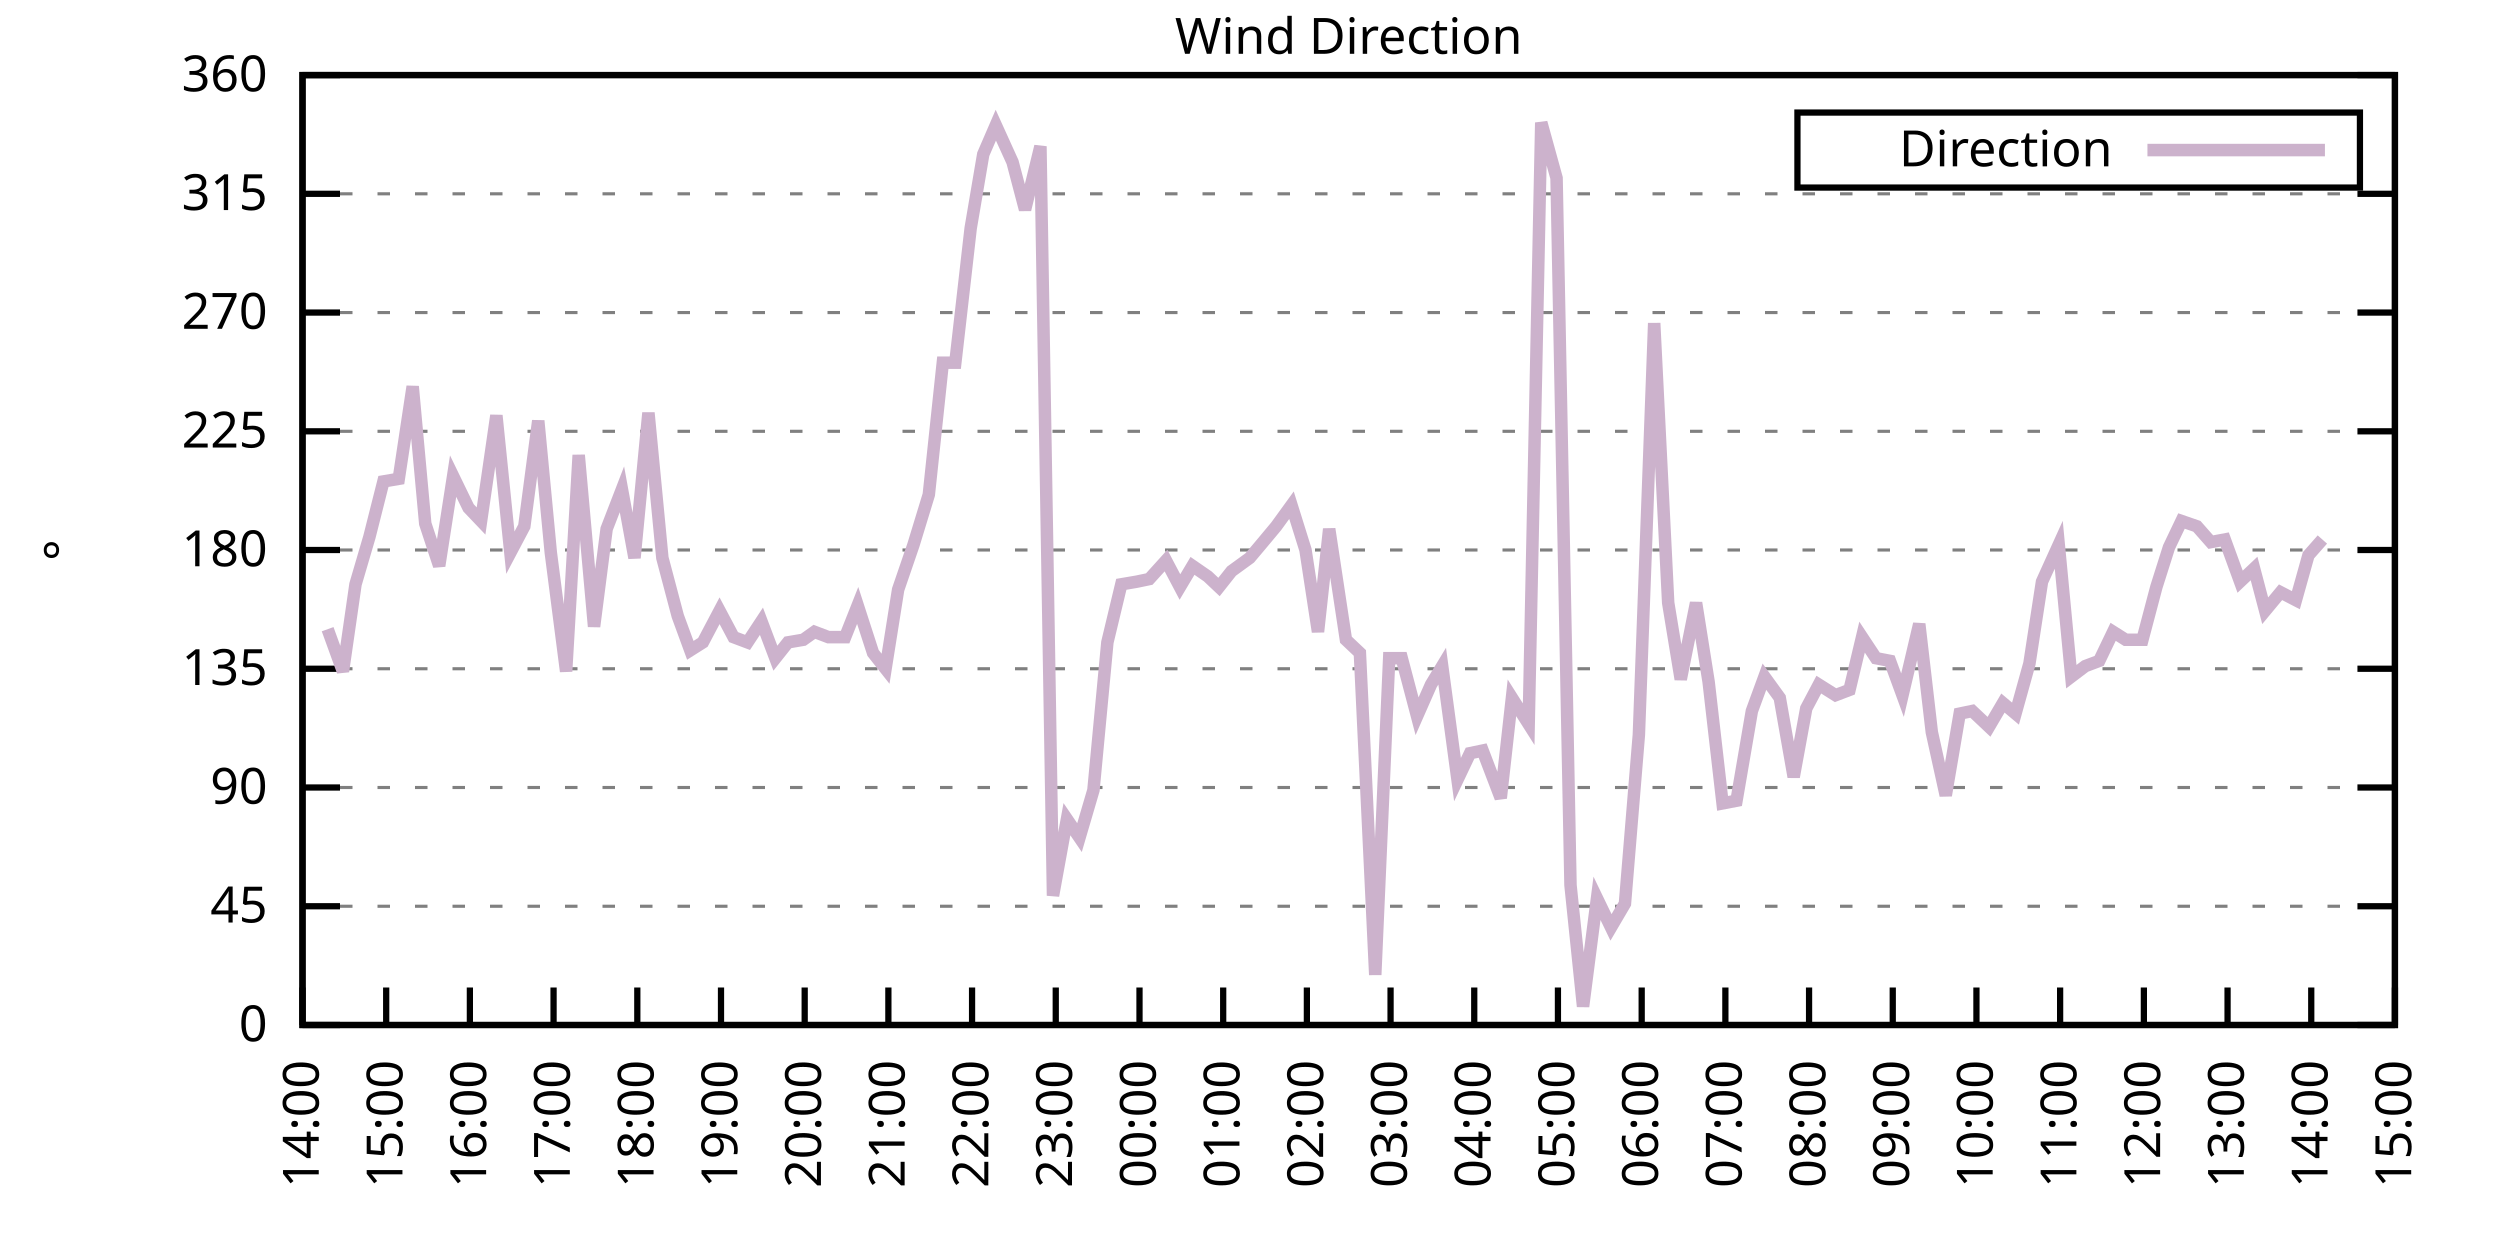
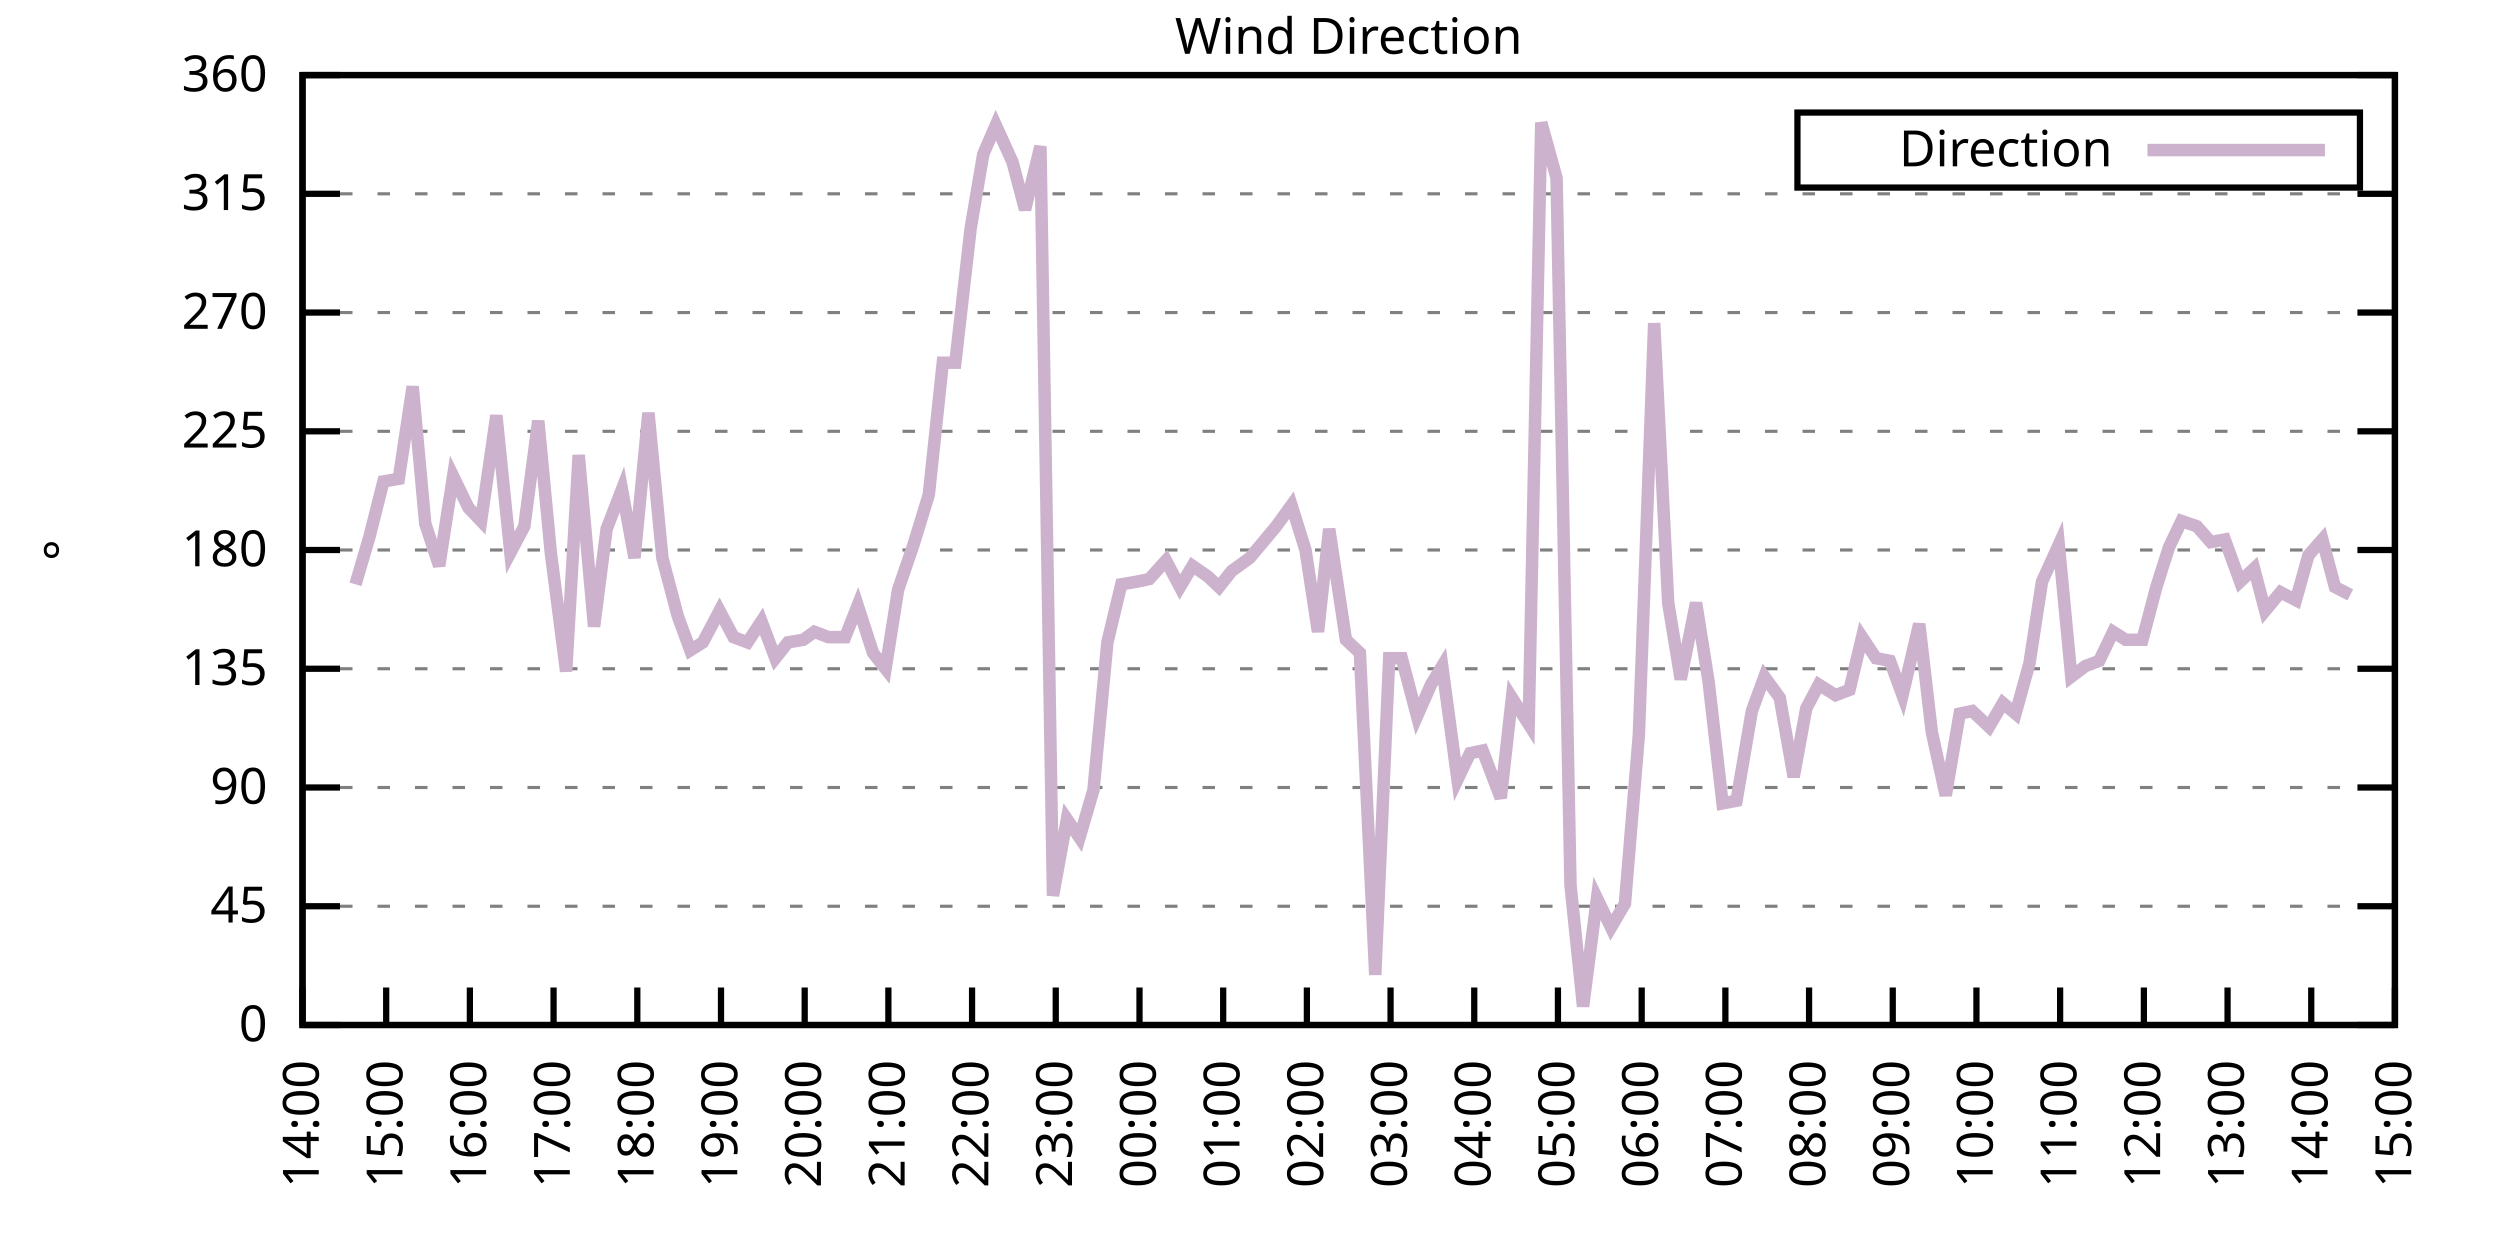
<svg xmlns="http://www.w3.org/2000/svg" xmlns:xlink="http://www.w3.org/1999/xlink" width="400" height="200" viewBox="0 0 400 200">
  <g id="gnuplot_canvas">
    <rect x="0" y="0" width="400" height="200" fill="none" />
    <defs>
      <circle id="gpDot" r="0.5" stroke-width="0.5" stroke="currentColor" />
      <path id="gpPt0" stroke-width="0.333" stroke="currentColor" d="M-1,0 h2 M0,-1 v2" />
      <path id="gpPt1" stroke-width="0.333" stroke="currentColor" d="M-1,-1 L1,1 M1,-1 L-1,1" />
      <path id="gpPt2" stroke-width="0.333" stroke="currentColor" d="M-1,0 L1,0 M0,-1 L0,1 M-1,-1 L1,1 M-1,1 L1,-1" />
      <rect id="gpPt3" stroke-width="0.333" stroke="currentColor" x="-1" y="-1" width="2" height="2" />
      <rect id="gpPt4" stroke-width="0.333" stroke="currentColor" fill="currentColor" x="-1" y="-1" width="2" height="2" />
      <circle id="gpPt5" stroke-width="0.333" stroke="currentColor" cx="0" cy="0" r="1" />
      <use xlink:href="#gpPt5" id="gpPt6" fill="currentColor" stroke="none" />
      <path id="gpPt7" stroke-width="0.333" stroke="currentColor" d="M0,-1.33 L-1.33,0.67 L1.33,0.67 z" />
      <use xlink:href="#gpPt7" id="gpPt8" fill="currentColor" stroke="none" />
      <use xlink:href="#gpPt7" id="gpPt9" stroke="currentColor" transform="rotate(180)" />
      <use xlink:href="#gpPt9" id="gpPt10" fill="currentColor" stroke="none" />
      <use xlink:href="#gpPt3" id="gpPt11" stroke="currentColor" transform="rotate(45)" />
      <use xlink:href="#gpPt11" id="gpPt12" fill="currentColor" stroke="none" />
      <path id="gpPt13" stroke-width="0.333" stroke="currentColor" d="M0,1.330 L1.265,0.411 L0.782,-1.067 L-0.782,-1.076 L-1.265,0.411 z" />
      <use xlink:href="#gpPt13" id="gpPt14" fill="currentColor" stroke="none" />
      <filter id="textbox" filterUnits="objectBoundingBox" x="0" y="0" height="1" width="1">
        <feFlood flood-color="white" flood-opacity="1" result="bgnd" />
        <feComposite in="SourceGraphic" in2="bgnd" operator="atop" />
      </filter>
      <filter id="greybox" filterUnits="objectBoundingBox" x="0" y="0" height="1" width="1">
        <feFlood flood-color="lightgrey" flood-opacity="1" result="grey" />
        <feComposite in="SourceGraphic" in2="grey" operator="atop" />
      </filter>
    </defs>
    <g fill="none" color="white" stroke="currentColor" stroke-width="1.00" stroke-linecap="butt" stroke-linejoin="miter">
</g>
    <g fill="none" color="black" stroke="currentColor" stroke-width="1.00" stroke-linecap="butt" stroke-linejoin="miter">
      <g stroke="none" shape-rendering="crispEdges">
        <polygon fill="rgb(255, 255, 255)" points="48.40,164.00 383.18,164.00 383.18,12.02 48.40,12.02 " />
      </g>
    </g>
    <g fill="none" color="black" stroke="currentColor" stroke-width="1.00" stroke-linecap="butt" stroke-linejoin="miter">
</g>
    <g fill="none" color="black" stroke="black" stroke-width="0.50" stroke-linecap="butt" stroke-linejoin="miter">
</g>
    <g fill="none" color="gray" stroke="currentColor" stroke-width="0.50" stroke-linecap="butt" stroke-linejoin="miter">
      <path stroke="gray" stroke-dasharray="2,4" class="gridline" d="M48.40,164.00 L383.19,164.00  " />
    </g>
    <g fill="none" color="gray" stroke="gray" stroke-width="1.00" stroke-linecap="butt" stroke-linejoin="miter">
</g>
    <g fill="none" color="black" stroke="currentColor" stroke-width="1.00" stroke-linecap="butt" stroke-linejoin="miter">
      <path stroke="black" d="M48.40,164.00 L54.40,164.00 M383.19,164.00 L377.19,164.00  " />
      <g transform="translate(42.80,166.60)" stroke="none" fill="black" font-family="Sans" font-size="8.00" text-anchor="end">
        <text>
          <tspan font-family="Sans"> 0</tspan>
        </text>
      </g>
    </g>
    <g fill="none" color="black" stroke="currentColor" stroke-width="1.00" stroke-linecap="butt" stroke-linejoin="miter">
</g>
    <g fill="none" color="black" stroke="black" stroke-width="0.50" stroke-linecap="butt" stroke-linejoin="miter">
</g>
    <g fill="none" color="gray" stroke="currentColor" stroke-width="0.50" stroke-linecap="butt" stroke-linejoin="miter">
      <path stroke="gray" stroke-dasharray="2,4" class="gridline" d="M48.40,145.00 L383.19,145.00  " />
    </g>
    <g fill="none" color="gray" stroke="gray" stroke-width="1.00" stroke-linecap="butt" stroke-linejoin="miter">
</g>
    <g fill="none" color="black" stroke="currentColor" stroke-width="1.00" stroke-linecap="butt" stroke-linejoin="miter">
      <path stroke="black" d="M48.40,145.00 L54.40,145.00 M383.19,145.00 L377.19,145.00  " />
      <g transform="translate(42.80,147.60)" stroke="none" fill="black" font-family="Sans" font-size="8.00" text-anchor="end">
        <text>
          <tspan font-family="Sans"> 45</tspan>
        </text>
      </g>
    </g>
    <g fill="none" color="black" stroke="currentColor" stroke-width="1.00" stroke-linecap="butt" stroke-linejoin="miter">
</g>
    <g fill="none" color="black" stroke="black" stroke-width="0.50" stroke-linecap="butt" stroke-linejoin="miter">
</g>
    <g fill="none" color="gray" stroke="currentColor" stroke-width="0.50" stroke-linecap="butt" stroke-linejoin="miter">
      <path stroke="gray" stroke-dasharray="2,4" class="gridline" d="M48.40,126.00 L383.19,126.00  " />
    </g>
    <g fill="none" color="gray" stroke="gray" stroke-width="1.00" stroke-linecap="butt" stroke-linejoin="miter">
</g>
    <g fill="none" color="black" stroke="currentColor" stroke-width="1.00" stroke-linecap="butt" stroke-linejoin="miter">
      <path stroke="black" d="M48.40,126.00 L54.40,126.00 M383.19,126.00 L377.19,126.00  " />
      <g transform="translate(42.80,128.60)" stroke="none" fill="black" font-family="Sans" font-size="8.00" text-anchor="end">
        <text>
          <tspan font-family="Sans"> 90</tspan>
        </text>
      </g>
    </g>
    <g fill="none" color="black" stroke="currentColor" stroke-width="1.00" stroke-linecap="butt" stroke-linejoin="miter">
</g>
    <g fill="none" color="black" stroke="black" stroke-width="0.50" stroke-linecap="butt" stroke-linejoin="miter">
</g>
    <g fill="none" color="gray" stroke="currentColor" stroke-width="0.50" stroke-linecap="butt" stroke-linejoin="miter">
      <path stroke="gray" stroke-dasharray="2,4" class="gridline" d="M48.40,107.00 L383.19,107.00  " />
    </g>
    <g fill="none" color="gray" stroke="gray" stroke-width="1.00" stroke-linecap="butt" stroke-linejoin="miter">
</g>
    <g fill="none" color="black" stroke="currentColor" stroke-width="1.00" stroke-linecap="butt" stroke-linejoin="miter">
      <path stroke="black" d="M48.40,107.00 L54.40,107.00 M383.19,107.00 L377.19,107.00  " />
      <g transform="translate(42.80,109.60)" stroke="none" fill="black" font-family="Sans" font-size="8.00" text-anchor="end">
        <text>
          <tspan font-family="Sans"> 135</tspan>
        </text>
      </g>
    </g>
    <g fill="none" color="black" stroke="currentColor" stroke-width="1.00" stroke-linecap="butt" stroke-linejoin="miter">
</g>
    <g fill="none" color="black" stroke="black" stroke-width="0.50" stroke-linecap="butt" stroke-linejoin="miter">
</g>
    <g fill="none" color="gray" stroke="currentColor" stroke-width="0.50" stroke-linecap="butt" stroke-linejoin="miter">
      <path stroke="gray" stroke-dasharray="2,4" class="gridline" d="M48.40,88.00 L383.19,88.00  " />
    </g>
    <g fill="none" color="gray" stroke="gray" stroke-width="1.00" stroke-linecap="butt" stroke-linejoin="miter">
</g>
    <g fill="none" color="black" stroke="currentColor" stroke-width="1.00" stroke-linecap="butt" stroke-linejoin="miter">
      <path stroke="black" d="M48.40,88.00 L54.40,88.00 M383.19,88.00 L377.19,88.00  " />
      <g transform="translate(42.80,90.60)" stroke="none" fill="black" font-family="Sans" font-size="8.00" text-anchor="end">
        <text>
          <tspan font-family="Sans"> 180</tspan>
        </text>
      </g>
    </g>
    <g fill="none" color="black" stroke="currentColor" stroke-width="1.00" stroke-linecap="butt" stroke-linejoin="miter">
</g>
    <g fill="none" color="black" stroke="black" stroke-width="0.50" stroke-linecap="butt" stroke-linejoin="miter">
</g>
    <g fill="none" color="gray" stroke="currentColor" stroke-width="0.50" stroke-linecap="butt" stroke-linejoin="miter">
      <path stroke="gray" stroke-dasharray="2,4" class="gridline" d="M48.40,69.01 L383.19,69.01  " />
    </g>
    <g fill="none" color="gray" stroke="gray" stroke-width="1.00" stroke-linecap="butt" stroke-linejoin="miter">
</g>
    <g fill="none" color="black" stroke="currentColor" stroke-width="1.00" stroke-linecap="butt" stroke-linejoin="miter">
      <path stroke="black" d="M48.40,69.01 L54.40,69.01 M383.19,69.01 L377.19,69.01  " />
      <g transform="translate(42.80,71.61)" stroke="none" fill="black" font-family="Sans" font-size="8.00" text-anchor="end">
        <text>
          <tspan font-family="Sans"> 225</tspan>
        </text>
      </g>
    </g>
    <g fill="none" color="black" stroke="currentColor" stroke-width="1.00" stroke-linecap="butt" stroke-linejoin="miter">
</g>
    <g fill="none" color="black" stroke="black" stroke-width="0.50" stroke-linecap="butt" stroke-linejoin="miter">
</g>
    <g fill="none" color="gray" stroke="currentColor" stroke-width="0.50" stroke-linecap="butt" stroke-linejoin="miter">
      <path stroke="gray" stroke-dasharray="2,4" class="gridline" d="M48.40,50.01 L383.19,50.01  " />
    </g>
    <g fill="none" color="gray" stroke="gray" stroke-width="1.00" stroke-linecap="butt" stroke-linejoin="miter">
</g>
    <g fill="none" color="black" stroke="currentColor" stroke-width="1.00" stroke-linecap="butt" stroke-linejoin="miter">
      <path stroke="black" d="M48.40,50.01 L54.40,50.01 M383.19,50.01 L377.19,50.01  " />
      <g transform="translate(42.80,52.61)" stroke="none" fill="black" font-family="Sans" font-size="8.00" text-anchor="end">
        <text>
          <tspan font-family="Sans"> 270</tspan>
        </text>
      </g>
    </g>
    <g fill="none" color="black" stroke="currentColor" stroke-width="1.00" stroke-linecap="butt" stroke-linejoin="miter">
</g>
    <g fill="none" color="black" stroke="black" stroke-width="0.50" stroke-linecap="butt" stroke-linejoin="miter">
</g>
    <g fill="none" color="gray" stroke="currentColor" stroke-width="0.50" stroke-linecap="butt" stroke-linejoin="miter">
      <path stroke="gray" stroke-dasharray="2,4" class="gridline" d="M48.40,31.01 L383.19,31.01  " />
    </g>
    <g fill="none" color="gray" stroke="gray" stroke-width="1.00" stroke-linecap="butt" stroke-linejoin="miter">
</g>
    <g fill="none" color="black" stroke="currentColor" stroke-width="1.00" stroke-linecap="butt" stroke-linejoin="miter">
      <path stroke="black" d="M48.40,31.01 L54.40,31.01 M383.19,31.01 L377.19,31.01  " />
      <g transform="translate(42.80,33.61)" stroke="none" fill="black" font-family="Sans" font-size="8.00" text-anchor="end">
        <text>
          <tspan font-family="Sans"> 315</tspan>
        </text>
      </g>
    </g>
    <g fill="none" color="black" stroke="currentColor" stroke-width="1.00" stroke-linecap="butt" stroke-linejoin="miter">
</g>
    <g fill="none" color="black" stroke="black" stroke-width="0.50" stroke-linecap="butt" stroke-linejoin="miter">
</g>
    <g fill="none" color="gray" stroke="currentColor" stroke-width="0.50" stroke-linecap="butt" stroke-linejoin="miter">
      <path stroke="gray" stroke-dasharray="2,4" class="gridline" d="M48.40,12.01 L383.19,12.01  " />
    </g>
    <g fill="none" color="gray" stroke="gray" stroke-width="1.00" stroke-linecap="butt" stroke-linejoin="miter">
</g>
    <g fill="none" color="black" stroke="currentColor" stroke-width="1.00" stroke-linecap="butt" stroke-linejoin="miter">
      <path stroke="black" d="M48.40,12.01 L54.40,12.01 M383.19,12.01 L377.19,12.01  " />
      <g transform="translate(42.80,14.61)" stroke="none" fill="black" font-family="Sans" font-size="8.00" text-anchor="end">
        <text>
          <tspan font-family="Sans"> 360</tspan>
        </text>
      </g>
    </g>
    <g fill="none" color="black" stroke="currentColor" stroke-width="1.00" stroke-linecap="butt" stroke-linejoin="miter">
      <path stroke="black" d="M48.40,164.00 L48.40,158.00  " />
      <g transform="translate(51.00,169.60) rotate(270.00)" stroke="none" fill="black" font-family="Sans" font-size="8.00" text-anchor="end">
        <text>
          <tspan font-family="Sans">14:00</tspan>
        </text>
      </g>
    </g>
    <g fill="none" color="black" stroke="currentColor" stroke-width="1.00" stroke-linecap="butt" stroke-linejoin="miter">
      <path stroke="black" d="M61.79,164.00 L61.79,158.00  " />
      <g transform="translate(64.39,169.60) rotate(270.00)" stroke="none" fill="black" font-family="Sans" font-size="8.00" text-anchor="end">
        <text>
          <tspan font-family="Sans">15:00</tspan>
        </text>
      </g>
    </g>
    <g fill="none" color="black" stroke="currentColor" stroke-width="1.00" stroke-linecap="butt" stroke-linejoin="miter">
      <path stroke="black" d="M75.18,164.00 L75.18,158.00  " />
      <g transform="translate(77.78,169.60) rotate(270.00)" stroke="none" fill="black" font-family="Sans" font-size="8.00" text-anchor="end">
        <text>
          <tspan font-family="Sans">16:00</tspan>
        </text>
      </g>
    </g>
    <g fill="none" color="black" stroke="currentColor" stroke-width="1.00" stroke-linecap="butt" stroke-linejoin="miter">
      <path stroke="black" d="M88.57,164.00 L88.57,158.00  " />
      <g transform="translate(91.17,169.60) rotate(270.00)" stroke="none" fill="black" font-family="Sans" font-size="8.00" text-anchor="end">
        <text>
          <tspan font-family="Sans">17:00</tspan>
        </text>
      </g>
    </g>
    <g fill="none" color="black" stroke="currentColor" stroke-width="1.00" stroke-linecap="butt" stroke-linejoin="miter">
      <path stroke="black" d="M101.97,164.00 L101.97,158.00  " />
      <g transform="translate(104.57,169.60) rotate(270.00)" stroke="none" fill="black" font-family="Sans" font-size="8.00" text-anchor="end">
        <text>
          <tspan font-family="Sans">18:00</tspan>
        </text>
      </g>
    </g>
    <g fill="none" color="black" stroke="currentColor" stroke-width="1.00" stroke-linecap="butt" stroke-linejoin="miter">
      <path stroke="black" d="M115.36,164.00 L115.36,158.00  " />
      <g transform="translate(117.96,169.60) rotate(270.00)" stroke="none" fill="black" font-family="Sans" font-size="8.00" text-anchor="end">
        <text>
          <tspan font-family="Sans">19:00</tspan>
        </text>
      </g>
    </g>
    <g fill="none" color="black" stroke="currentColor" stroke-width="1.00" stroke-linecap="butt" stroke-linejoin="miter">
      <path stroke="black" d="M128.75,164.00 L128.75,158.00  " />
      <g transform="translate(131.35,169.60) rotate(270.00)" stroke="none" fill="black" font-family="Sans" font-size="8.00" text-anchor="end">
        <text>
          <tspan font-family="Sans">20:00</tspan>
        </text>
      </g>
    </g>
    <g fill="none" color="black" stroke="currentColor" stroke-width="1.00" stroke-linecap="butt" stroke-linejoin="miter">
      <path stroke="black" d="M142.14,164.00 L142.14,158.00  " />
      <g transform="translate(144.74,169.60) rotate(270.00)" stroke="none" fill="black" font-family="Sans" font-size="8.00" text-anchor="end">
        <text>
          <tspan font-family="Sans">21:00</tspan>
        </text>
      </g>
    </g>
    <g fill="none" color="black" stroke="currentColor" stroke-width="1.00" stroke-linecap="butt" stroke-linejoin="miter">
      <path stroke="black" d="M155.53,164.00 L155.53,158.00  " />
      <g transform="translate(158.13,169.60) rotate(270.00)" stroke="none" fill="black" font-family="Sans" font-size="8.00" text-anchor="end">
        <text>
          <tspan font-family="Sans">22:00</tspan>
        </text>
      </g>
    </g>
    <g fill="none" color="black" stroke="currentColor" stroke-width="1.00" stroke-linecap="butt" stroke-linejoin="miter">
      <path stroke="black" d="M168.92,164.00 L168.92,158.00  " />
      <g transform="translate(171.52,169.60) rotate(270.00)" stroke="none" fill="black" font-family="Sans" font-size="8.00" text-anchor="end">
        <text>
          <tspan font-family="Sans">23:00</tspan>
        </text>
      </g>
    </g>
    <g fill="none" color="black" stroke="currentColor" stroke-width="1.00" stroke-linecap="butt" stroke-linejoin="miter">
      <path stroke="black" d="M182.32,164.00 L182.32,158.00  " />
      <g transform="translate(184.92,169.60) rotate(270.00)" stroke="none" fill="black" font-family="Sans" font-size="8.00" text-anchor="end">
        <text>
          <tspan font-family="Sans">00:00</tspan>
        </text>
      </g>
    </g>
    <g fill="none" color="black" stroke="currentColor" stroke-width="1.00" stroke-linecap="butt" stroke-linejoin="miter">
      <path stroke="black" d="M195.71,164.00 L195.71,158.00  " />
      <g transform="translate(198.31,169.60) rotate(270.00)" stroke="none" fill="black" font-family="Sans" font-size="8.00" text-anchor="end">
        <text>
          <tspan font-family="Sans">01:00</tspan>
        </text>
      </g>
    </g>
    <g fill="none" color="black" stroke="currentColor" stroke-width="1.00" stroke-linecap="butt" stroke-linejoin="miter">
      <path stroke="black" d="M209.10,164.00 L209.10,158.00  " />
      <g transform="translate(211.70,169.60) rotate(270.00)" stroke="none" fill="black" font-family="Sans" font-size="8.00" text-anchor="end">
        <text>
          <tspan font-family="Sans">02:00</tspan>
        </text>
      </g>
    </g>
    <g fill="none" color="black" stroke="currentColor" stroke-width="1.00" stroke-linecap="butt" stroke-linejoin="miter">
      <path stroke="black" d="M222.49,164.00 L222.49,158.00  " />
      <g transform="translate(225.09,169.60) rotate(270.00)" stroke="none" fill="black" font-family="Sans" font-size="8.00" text-anchor="end">
        <text>
          <tspan font-family="Sans">03:00</tspan>
        </text>
      </g>
    </g>
    <g fill="none" color="black" stroke="currentColor" stroke-width="1.00" stroke-linecap="butt" stroke-linejoin="miter">
      <path stroke="black" d="M235.88,164.00 L235.88,158.00  " />
      <g transform="translate(238.48,169.60) rotate(270.00)" stroke="none" fill="black" font-family="Sans" font-size="8.00" text-anchor="end">
        <text>
          <tspan font-family="Sans">04:00</tspan>
        </text>
      </g>
    </g>
    <g fill="none" color="black" stroke="currentColor" stroke-width="1.00" stroke-linecap="butt" stroke-linejoin="miter">
      <path stroke="black" d="M249.27,164.00 L249.27,158.00  " />
      <g transform="translate(251.87,169.60) rotate(270.00)" stroke="none" fill="black" font-family="Sans" font-size="8.00" text-anchor="end">
        <text>
          <tspan font-family="Sans">05:00</tspan>
        </text>
      </g>
    </g>
    <g fill="none" color="black" stroke="currentColor" stroke-width="1.00" stroke-linecap="butt" stroke-linejoin="miter">
      <path stroke="black" d="M262.67,164.00 L262.67,158.00  " />
      <g transform="translate(265.27,169.60) rotate(270.00)" stroke="none" fill="black" font-family="Sans" font-size="8.00" text-anchor="end">
        <text>
          <tspan font-family="Sans">06:00</tspan>
        </text>
      </g>
    </g>
    <g fill="none" color="black" stroke="currentColor" stroke-width="1.00" stroke-linecap="butt" stroke-linejoin="miter">
      <path stroke="black" d="M276.06,164.00 L276.06,158.00  " />
      <g transform="translate(278.66,169.60) rotate(270.00)" stroke="none" fill="black" font-family="Sans" font-size="8.00" text-anchor="end">
        <text>
          <tspan font-family="Sans">07:00</tspan>
        </text>
      </g>
    </g>
    <g fill="none" color="black" stroke="currentColor" stroke-width="1.00" stroke-linecap="butt" stroke-linejoin="miter">
      <path stroke="black" d="M289.45,164.00 L289.45,158.00  " />
      <g transform="translate(292.05,169.60) rotate(270.00)" stroke="none" fill="black" font-family="Sans" font-size="8.00" text-anchor="end">
        <text>
          <tspan font-family="Sans">08:00</tspan>
        </text>
      </g>
    </g>
    <g fill="none" color="black" stroke="currentColor" stroke-width="1.00" stroke-linecap="butt" stroke-linejoin="miter">
      <path stroke="black" d="M302.84,164.00 L302.84,158.00  " />
      <g transform="translate(305.44,169.60) rotate(270.00)" stroke="none" fill="black" font-family="Sans" font-size="8.00" text-anchor="end">
        <text>
          <tspan font-family="Sans">09:00</tspan>
        </text>
      </g>
    </g>
    <g fill="none" color="black" stroke="currentColor" stroke-width="1.00" stroke-linecap="butt" stroke-linejoin="miter">
      <path stroke="black" d="M316.23,164.00 L316.23,158.00  " />
      <g transform="translate(318.83,169.60) rotate(270.00)" stroke="none" fill="black" font-family="Sans" font-size="8.00" text-anchor="end">
        <text>
          <tspan font-family="Sans">10:00</tspan>
        </text>
      </g>
    </g>
    <g fill="none" color="black" stroke="currentColor" stroke-width="1.00" stroke-linecap="butt" stroke-linejoin="miter">
      <path stroke="black" d="M329.62,164.00 L329.62,158.00  " />
      <g transform="translate(332.22,169.60) rotate(270.00)" stroke="none" fill="black" font-family="Sans" font-size="8.00" text-anchor="end">
        <text>
          <tspan font-family="Sans">11:00</tspan>
        </text>
      </g>
    </g>
    <g fill="none" color="black" stroke="currentColor" stroke-width="1.00" stroke-linecap="butt" stroke-linejoin="miter">
      <path stroke="black" d="M343.02,164.00 L343.02,158.00  " />
      <g transform="translate(345.62,169.60) rotate(270.00)" stroke="none" fill="black" font-family="Sans" font-size="8.00" text-anchor="end">
        <text>
          <tspan font-family="Sans">12:00</tspan>
        </text>
      </g>
    </g>
    <g fill="none" color="black" stroke="currentColor" stroke-width="1.00" stroke-linecap="butt" stroke-linejoin="miter">
      <path stroke="black" d="M356.41,164.00 L356.41,158.00  " />
      <g transform="translate(359.01,169.60) rotate(270.00)" stroke="none" fill="black" font-family="Sans" font-size="8.00" text-anchor="end">
        <text>
          <tspan font-family="Sans">13:00</tspan>
        </text>
      </g>
    </g>
    <g fill="none" color="black" stroke="currentColor" stroke-width="1.00" stroke-linecap="butt" stroke-linejoin="miter">
      <path stroke="black" d="M369.80,164.00 L369.80,158.00  " />
      <g transform="translate(372.40,169.60) rotate(270.00)" stroke="none" fill="black" font-family="Sans" font-size="8.00" text-anchor="end">
        <text>
          <tspan font-family="Sans">14:00</tspan>
        </text>
      </g>
    </g>
    <g fill="none" color="black" stroke="currentColor" stroke-width="1.00" stroke-linecap="butt" stroke-linejoin="miter">
      <path stroke="black" d="M383.19,164.00 L383.19,158.00  " />
      <g transform="translate(385.79,169.60) rotate(270.00)" stroke="none" fill="black" font-family="Sans" font-size="8.00" text-anchor="end">
        <text>
          <tspan font-family="Sans">15:00</tspan>
        </text>
      </g>
    </g>
    <g fill="none" color="black" stroke="currentColor" stroke-width="1.00" stroke-linecap="butt" stroke-linejoin="miter">
</g>
    <g fill="none" color="black" stroke="currentColor" stroke-width="1.00" stroke-linecap="butt" stroke-linejoin="miter">
      <path stroke="black" d="M48.40,12.01 L48.40,164.00 L383.19,164.00 L383.19,12.01 L48.40,12.01 Z  " />
    </g>
    <g fill="none" color="black" stroke="currentColor" stroke-width="1.00" stroke-linecap="butt" stroke-linejoin="miter">
</g>
    <g fill="none" color="black" stroke="currentColor" stroke-width="1.00" stroke-linecap="butt" stroke-linejoin="miter">
      <path stroke="black" d="M287.59,30.01 L287.59,18.01 L377.59,18.01 L377.59,30.01 L287.59,30.01 Z  " />
    </g>
    <g id="Wind_direction_plot_1">
      <g fill="none" color="white" stroke="black" stroke-width="2.00" stroke-linecap="butt" stroke-linejoin="miter">
</g>
      <g fill="none" color="black" stroke="currentColor" stroke-width="2.00" stroke-linecap="butt" stroke-linejoin="miter">
        <g transform="translate(337.99,26.61)" stroke="none" fill="black" font-family="Sans" font-size="8.00" text-anchor="end">
          <text>
            <tspan font-family="Sans">Direction</tspan>
          </text>
        </g>
      </g>
      <g fill="none" color="black" stroke="currentColor" stroke-width="2.00" stroke-linecap="butt" stroke-linejoin="miter">
-         <path stroke="rgb(204, 178, 204)" d="M343.59,24.01 L371.99,24.01 M52.42,100.67 L54.87,107.43 L56.88,93.49 L59.11,85.89 L61.35,77.03 L63.80,76.61   L66.03,61.83 L68.04,83.78 L70.27,90.54 L72.50,76.18 L74.96,81.25 L76.97,83.36 L79.42,66.47 L81.66,88.43   L83.89,84.21 L86.12,67.32 L88.13,88.43 L90.58,107.43 L92.59,72.81 L95.05,100.25 L97.06,84.63 L99.51,78.29   L101.52,89.27 L103.75,66.05 L105.98,89.27 L108.44,98.56 L110.45,104.05 L112.46,102.78 L115.13,97.72 L117.37,101.94   L119.60,102.78 L121.83,99.40 L124.06,105.31 L126.07,102.78 L128.53,102.36 L130.31,101.09 L132.54,101.94 L135.22,101.94   L137.23,96.87 L139.69,104.47 L141.69,107.00 L143.70,94.34 L146.16,87.16 L148.61,79.14 L150.85,58.03 L152.85,58.03   L155.31,36.50 L157.32,24.68 L159.33,20.03 L162.01,25.94 L164.01,33.54 L166.47,23.41 L168.48,143.31 L170.71,131.07   L172.72,134.02 L174.95,126.42 L177.18,102.78 L179.41,93.49 L181.87,93.07 L183.88,92.65 L186.56,89.69 L188.79,93.92   L190.80,90.54 L193.25,92.23 L195.04,93.92 L197.05,91.38 L199.95,89.27 L201.73,87.16 L204.19,84.21 L206.64,80.83   L208.88,88.00 L210.88,101.09 L212.67,84.63 L215.35,102.36 L217.58,104.47 L220.04,155.98 L222.27,105.31 L224.28,105.31   L226.73,114.60 L228.96,109.54 L230.75,106.58 L233.20,124.74 L235.21,120.51 L237.22,120.09 L240.12,127.69 L241.91,111.65   L244.59,115.87 L246.60,19.61 L249.05,28.48 L251.28,141.62 L253.29,161.04 L255.52,143.73 L257.76,148.38 L259.99,144.58   L262.22,117.56 L264.67,51.70 L266.91,96.45 L268.92,108.69 L271.37,96.45 L273.38,109.11 L275.61,128.54 L277.84,128.11   L280.30,113.76 L282.31,108.27 L284.76,111.65 L286.99,124.31 L289.00,113.34 L291.01,109.54 L293.69,111.23 L295.92,110.38   L297.93,101.94 L300.16,105.31 L302.39,105.74 L304.40,111.23 L307.08,99.83 L309.09,117.14 L311.32,127.27 L313.55,114.18   L315.56,113.76 L318.24,116.29 L320.47,112.49 L322.48,114.18 L324.71,106.16 L326.72,93.07 L329.40,87.16 L331.41,108.27   L333.64,106.58 L335.87,105.74 L338.10,101.09 L340.11,102.36 L342.79,102.36 L345.02,93.92 L347.03,87.58 L349.04,83.36   L351.50,84.21 L353.73,86.74 L355.96,86.32 L358.42,93.07 L360.65,90.96 L362.43,97.72 L364.89,94.76 L367.34,96.03   L369.35,88.85 L371.58,86.32  " />
+         <path stroke="rgb(204, 178, 204)" d="M343.59,24.01 L371.99,24.01 M56.88,93.49 L59.11,85.89 L61.35,77.03 L63.80,76.61 L66.03,61.83 L68.04,83.78   L70.27,90.54 L72.50,76.18 L74.96,81.25 L76.97,83.36 L79.42,66.47 L81.66,88.43 L83.89,84.21 L86.12,67.32   L88.13,88.43 L90.58,107.43 L92.59,72.81 L95.05,100.25 L97.06,84.63 L99.51,78.29 L101.52,89.27 L103.75,66.05   L105.98,89.27 L108.44,98.56 L110.45,104.05 L112.46,102.78 L115.13,97.72 L117.37,101.94 L119.60,102.78 L121.83,99.40   L124.06,105.31 L126.07,102.78 L128.53,102.36 L130.31,101.09 L132.54,101.94 L135.22,101.94 L137.23,96.87 L139.69,104.47   L141.69,107.00 L143.70,94.34 L146.16,87.16 L148.61,79.14 L150.85,58.03 L152.85,58.03 L155.31,36.50 L157.32,24.68   L159.33,20.03 L162.01,25.94 L164.01,33.54 L166.47,23.41 L168.48,143.31 L170.71,131.07 L172.72,134.02 L174.95,126.42   L177.18,102.78 L179.41,93.49 L181.87,93.07 L183.88,92.65 L186.56,89.69 L188.79,93.92 L190.80,90.54 L193.25,92.23   L195.04,93.92 L197.05,91.38 L199.95,89.27 L201.73,87.16 L204.19,84.21 L206.64,80.83 L208.88,88.00 L210.88,101.09   L212.67,84.63 L215.35,102.36 L217.58,104.47 L220.04,155.98 L222.27,105.31 L224.28,105.31 L226.73,114.60 L228.96,109.54   L230.75,106.58 L233.20,124.74 L235.21,120.51 L237.22,120.09 L240.12,127.69 L241.91,111.65 L244.59,115.87 L246.60,19.61   L249.05,28.48 L251.28,141.62 L253.29,161.04 L255.52,143.73 L257.76,148.38 L259.99,144.58 L262.22,117.56 L264.67,51.70   L266.91,96.45 L268.92,108.69 L271.37,96.45 L273.38,109.11 L275.61,128.54 L277.84,128.11 L280.30,113.76 L282.31,108.27   L284.76,111.65 L286.99,124.31 L289.00,113.34 L291.01,109.54 L293.69,111.23 L295.92,110.38 L297.93,101.94 L300.16,105.31   L302.39,105.74 L304.40,111.23 L307.08,99.83 L309.09,117.14 L311.32,127.27 L313.55,114.18 L315.56,113.76 L318.24,116.29   L320.47,112.49 L322.48,114.18 L324.71,106.16 L326.72,93.07 L329.40,87.16 L331.41,108.27 L333.64,106.58 L335.87,105.74   L338.10,101.09 L340.11,102.36 L342.79,102.36 L345.02,93.92 L347.03,87.58 L349.04,83.36 L351.50,84.21 L353.73,86.74   L355.96,86.32 L358.42,93.07 L360.65,90.96 L362.43,97.72 L364.89,94.76 L367.34,96.03 L369.35,88.85 L371.58,86.32   L373.59,93.92 L376.05,95.18  " />
      </g>
    </g>
    <g fill="none" color="black" stroke="currentColor" stroke-width="2.00" stroke-linecap="butt" stroke-linejoin="miter">
</g>
    <g fill="none" color="black" stroke="black" stroke-width="1.00" stroke-linecap="butt" stroke-linejoin="miter">
</g>
    <g fill="none" color="black" stroke="currentColor" stroke-width="1.00" stroke-linecap="butt" stroke-linejoin="miter">
      <path stroke="black" d="M48.40,12.01 L48.40,164.00 L383.19,164.00 L383.19,12.01 L48.40,12.01 Z  " />
      <g transform="translate(12.80,88.01) rotate(270.00)" stroke="none" fill="black" font-family="Sans" font-size="8.00" text-anchor="middle">
        <text>
          <tspan font-family="Sans">°</tspan>
        </text>
      </g>
    </g>
    <g fill="none" color="black" stroke="currentColor" stroke-width="1.00" stroke-linecap="butt" stroke-linejoin="miter">
</g>
    <g fill="none" color="black" stroke="currentColor" stroke-width="1.00" stroke-linecap="butt" stroke-linejoin="miter">
      <g transform="translate(215.79,8.61)" stroke="none" fill="black" font-family="Sans" font-size="8.00" text-anchor="middle">
        <text>
          <tspan font-family="Sans">Wind Direction</tspan>
        </text>
      </g>
    </g>
    <g fill="none" color="black" stroke="currentColor" stroke-width="1.00" stroke-linecap="butt" stroke-linejoin="miter">
</g>
  </g>
</svg>
